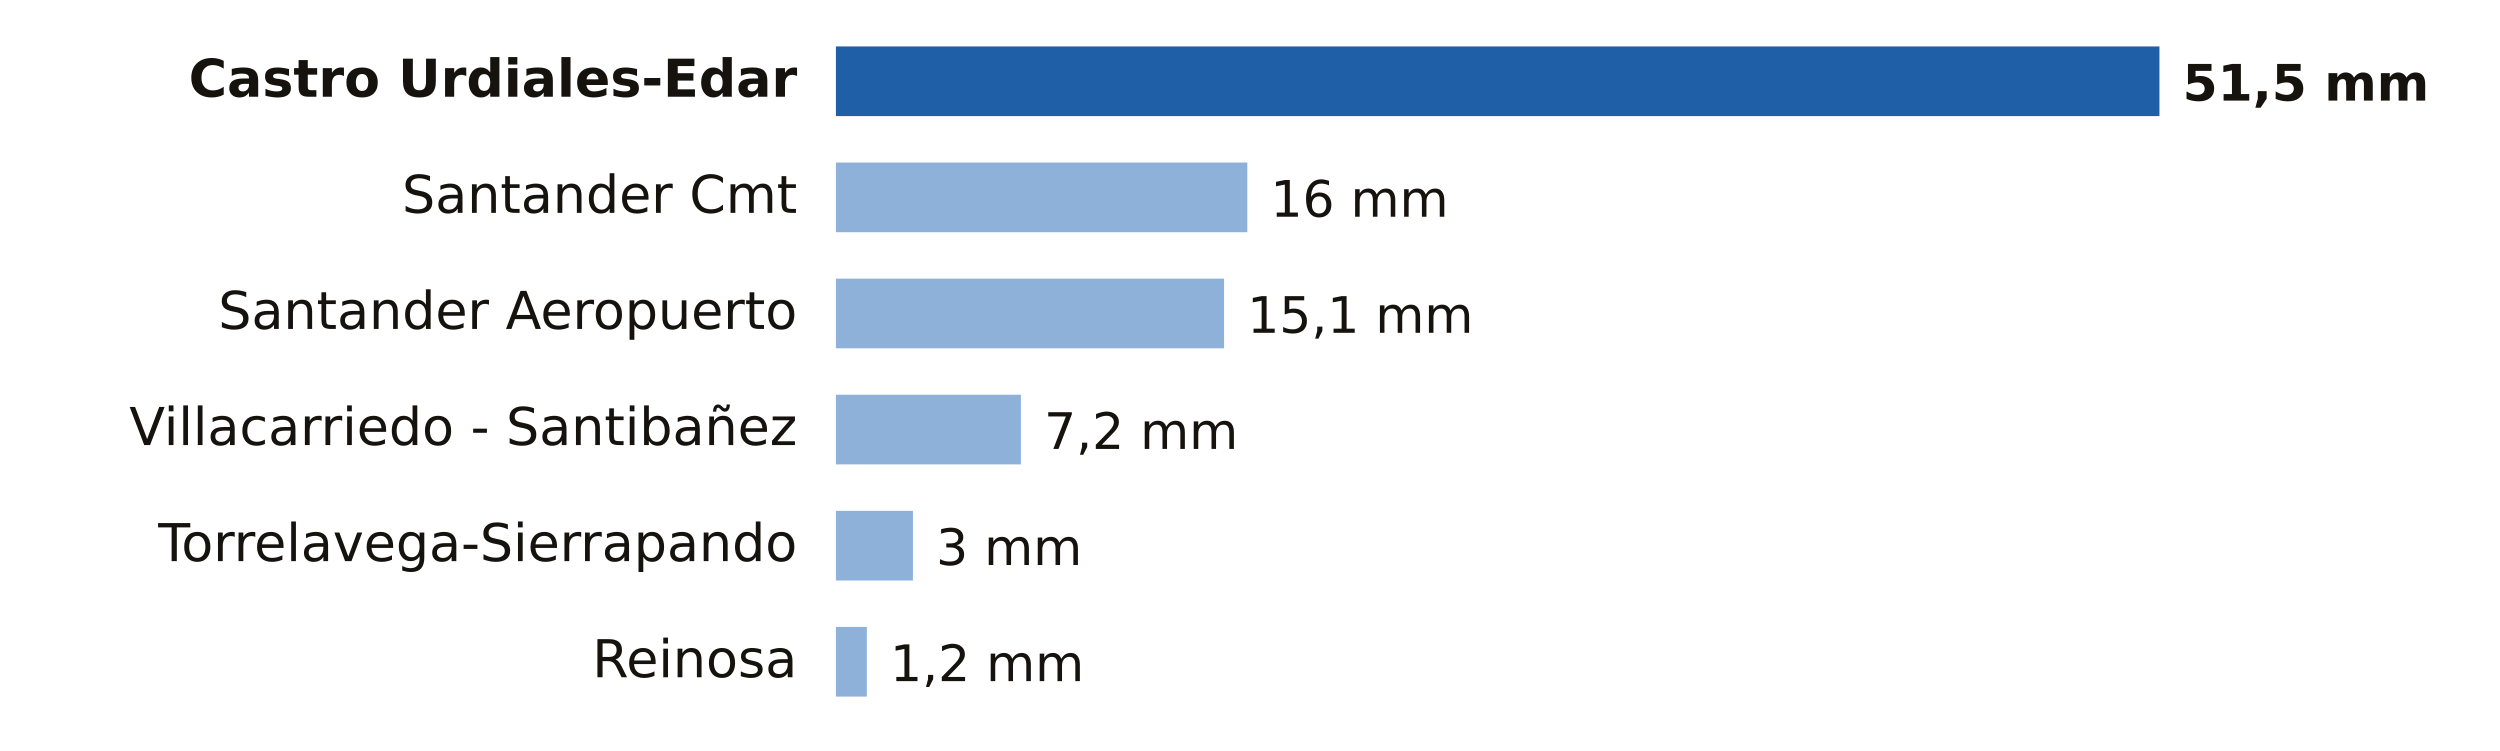
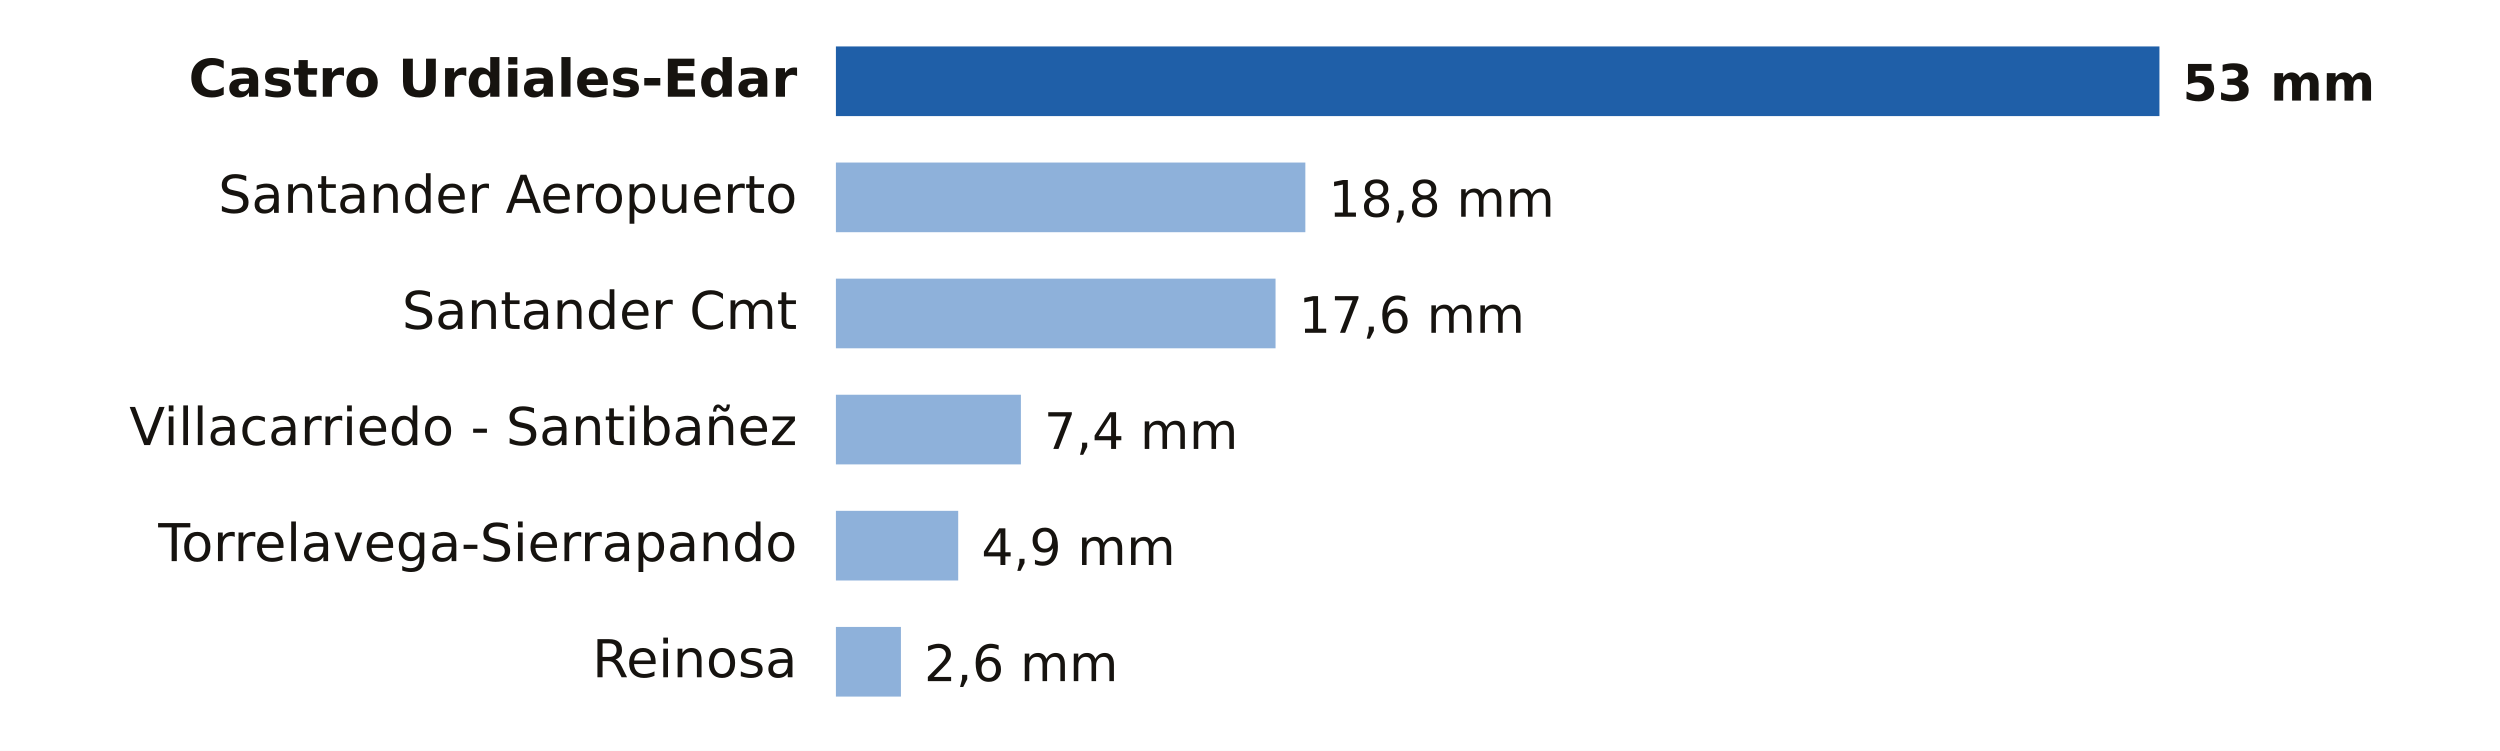
- <svg xmlns="http://www.w3.org/2000/svg" viewBox="0 0 646 194" width="646" height="194" role="img" aria-label="Lluvia entre la medianoche y las 18:00 del jueves 12 de noviembre en Cantabria">
+ <svg xmlns="http://www.w3.org/2000/svg" viewBox="0 0 646 194" width="646" height="194" role="img" aria-label="Lluvia entre la medianoche y las 20:00 del jueves 12 de noviembre en Cantabria">
  <rect width="646" height="194" fill="#FFFFFF" />
  <text x="206.0" y="25.0" font-size="13.5" fill="#16130F" text-anchor="end" font-weight="600" font-family="Public Sans, DejaVu Sans, Arial, sans-serif">Castro Urdiales-Edar</text>
  <rect x="216" y="12" width="342.0" height="18" fill="#1F5FA8" />
-   <text x="564.0" y="26.0" font-size="13" fill="#16130F" text-anchor="start" font-weight="700" font-family="Public Sans, DejaVu Sans, Arial, sans-serif">51,5 mm</text>
-   <text x="206.0" y="55.0" font-size="13.5" fill="#16130F" text-anchor="end" font-weight="400" font-family="Public Sans, DejaVu Sans, Arial, sans-serif">Santander Cmt</text>
-   <rect x="216" y="42" width="106.3" height="18" fill="#8EB1DA" />
-   <text x="328.3" y="56.0" font-size="13" fill="#16130F" text-anchor="start" font-weight="500" font-family="Public Sans, DejaVu Sans, Arial, sans-serif">16 mm</text>
-   <text x="206.0" y="85.0" font-size="13.5" fill="#16130F" text-anchor="end" font-weight="400" font-family="Public Sans, DejaVu Sans, Arial, sans-serif">Santander Aeropuerto</text>
-   <rect x="216" y="72" width="100.3" height="18" fill="#8EB1DA" />
-   <text x="322.3" y="86.0" font-size="13" fill="#16130F" text-anchor="start" font-weight="500" font-family="Public Sans, DejaVu Sans, Arial, sans-serif">15,1 mm</text>
+   <text x="564.0" y="26.0" font-size="13" fill="#16130F" text-anchor="start" font-weight="700" font-family="Public Sans, DejaVu Sans, Arial, sans-serif">53 mm</text>
+   <text x="206.0" y="55.0" font-size="13.5" fill="#16130F" text-anchor="end" font-weight="400" font-family="Public Sans, DejaVu Sans, Arial, sans-serif">Santander Aeropuerto</text>
+   <rect x="216" y="42" width="121.3" height="18" fill="#8EB1DA" />
+   <text x="343.3" y="56.0" font-size="13" fill="#16130F" text-anchor="start" font-weight="500" font-family="Public Sans, DejaVu Sans, Arial, sans-serif">18,8 mm</text>
+   <text x="206.0" y="85.0" font-size="13.5" fill="#16130F" text-anchor="end" font-weight="400" font-family="Public Sans, DejaVu Sans, Arial, sans-serif">Santander Cmt</text>
+   <rect x="216" y="72" width="113.6" height="18" fill="#8EB1DA" />
+   <text x="335.6" y="86.0" font-size="13" fill="#16130F" text-anchor="start" font-weight="500" font-family="Public Sans, DejaVu Sans, Arial, sans-serif">17,6 mm</text>
  <text x="206.0" y="115.0" font-size="13.5" fill="#16130F" text-anchor="end" font-weight="400" font-family="Public Sans, DejaVu Sans, Arial, sans-serif">Villacarriedo - Santibañez</text>
  <rect x="216" y="102" width="47.8" height="18" fill="#8EB1DA" />
-   <text x="269.8" y="116.0" font-size="13" fill="#16130F" text-anchor="start" font-weight="500" font-family="Public Sans, DejaVu Sans, Arial, sans-serif">7,2 mm</text>
+   <text x="269.8" y="116.0" font-size="13" fill="#16130F" text-anchor="start" font-weight="500" font-family="Public Sans, DejaVu Sans, Arial, sans-serif">7,4 mm</text>
  <text x="206.0" y="145.0" font-size="13.5" fill="#16130F" text-anchor="end" font-weight="400" font-family="Public Sans, DejaVu Sans, Arial, sans-serif">Torrelavega-Sierrapando</text>
-   <rect x="216" y="132" width="19.9" height="18" fill="#8EB1DA" />
-   <text x="241.9" y="146.0" font-size="13" fill="#16130F" text-anchor="start" font-weight="500" font-family="Public Sans, DejaVu Sans, Arial, sans-serif">3 mm</text>
+   <rect x="216" y="132" width="31.6" height="18" fill="#8EB1DA" />
+   <text x="253.6" y="146.0" font-size="13" fill="#16130F" text-anchor="start" font-weight="500" font-family="Public Sans, DejaVu Sans, Arial, sans-serif">4,9 mm</text>
  <text x="206.0" y="175.0" font-size="13.5" fill="#16130F" text-anchor="end" font-weight="400" font-family="Public Sans, DejaVu Sans, Arial, sans-serif">Reinosa</text>
-   <rect x="216" y="162" width="8.0" height="18" fill="#8EB1DA" />
-   <text x="230.0" y="176.0" font-size="13" fill="#16130F" text-anchor="start" font-weight="500" font-family="Public Sans, DejaVu Sans, Arial, sans-serif">1,2 mm</text>
+   <rect x="216" y="162" width="16.8" height="18" fill="#8EB1DA" />
+   <text x="238.8" y="176.0" font-size="13" fill="#16130F" text-anchor="start" font-weight="500" font-family="Public Sans, DejaVu Sans, Arial, sans-serif">2,6 mm</text>
</svg>
